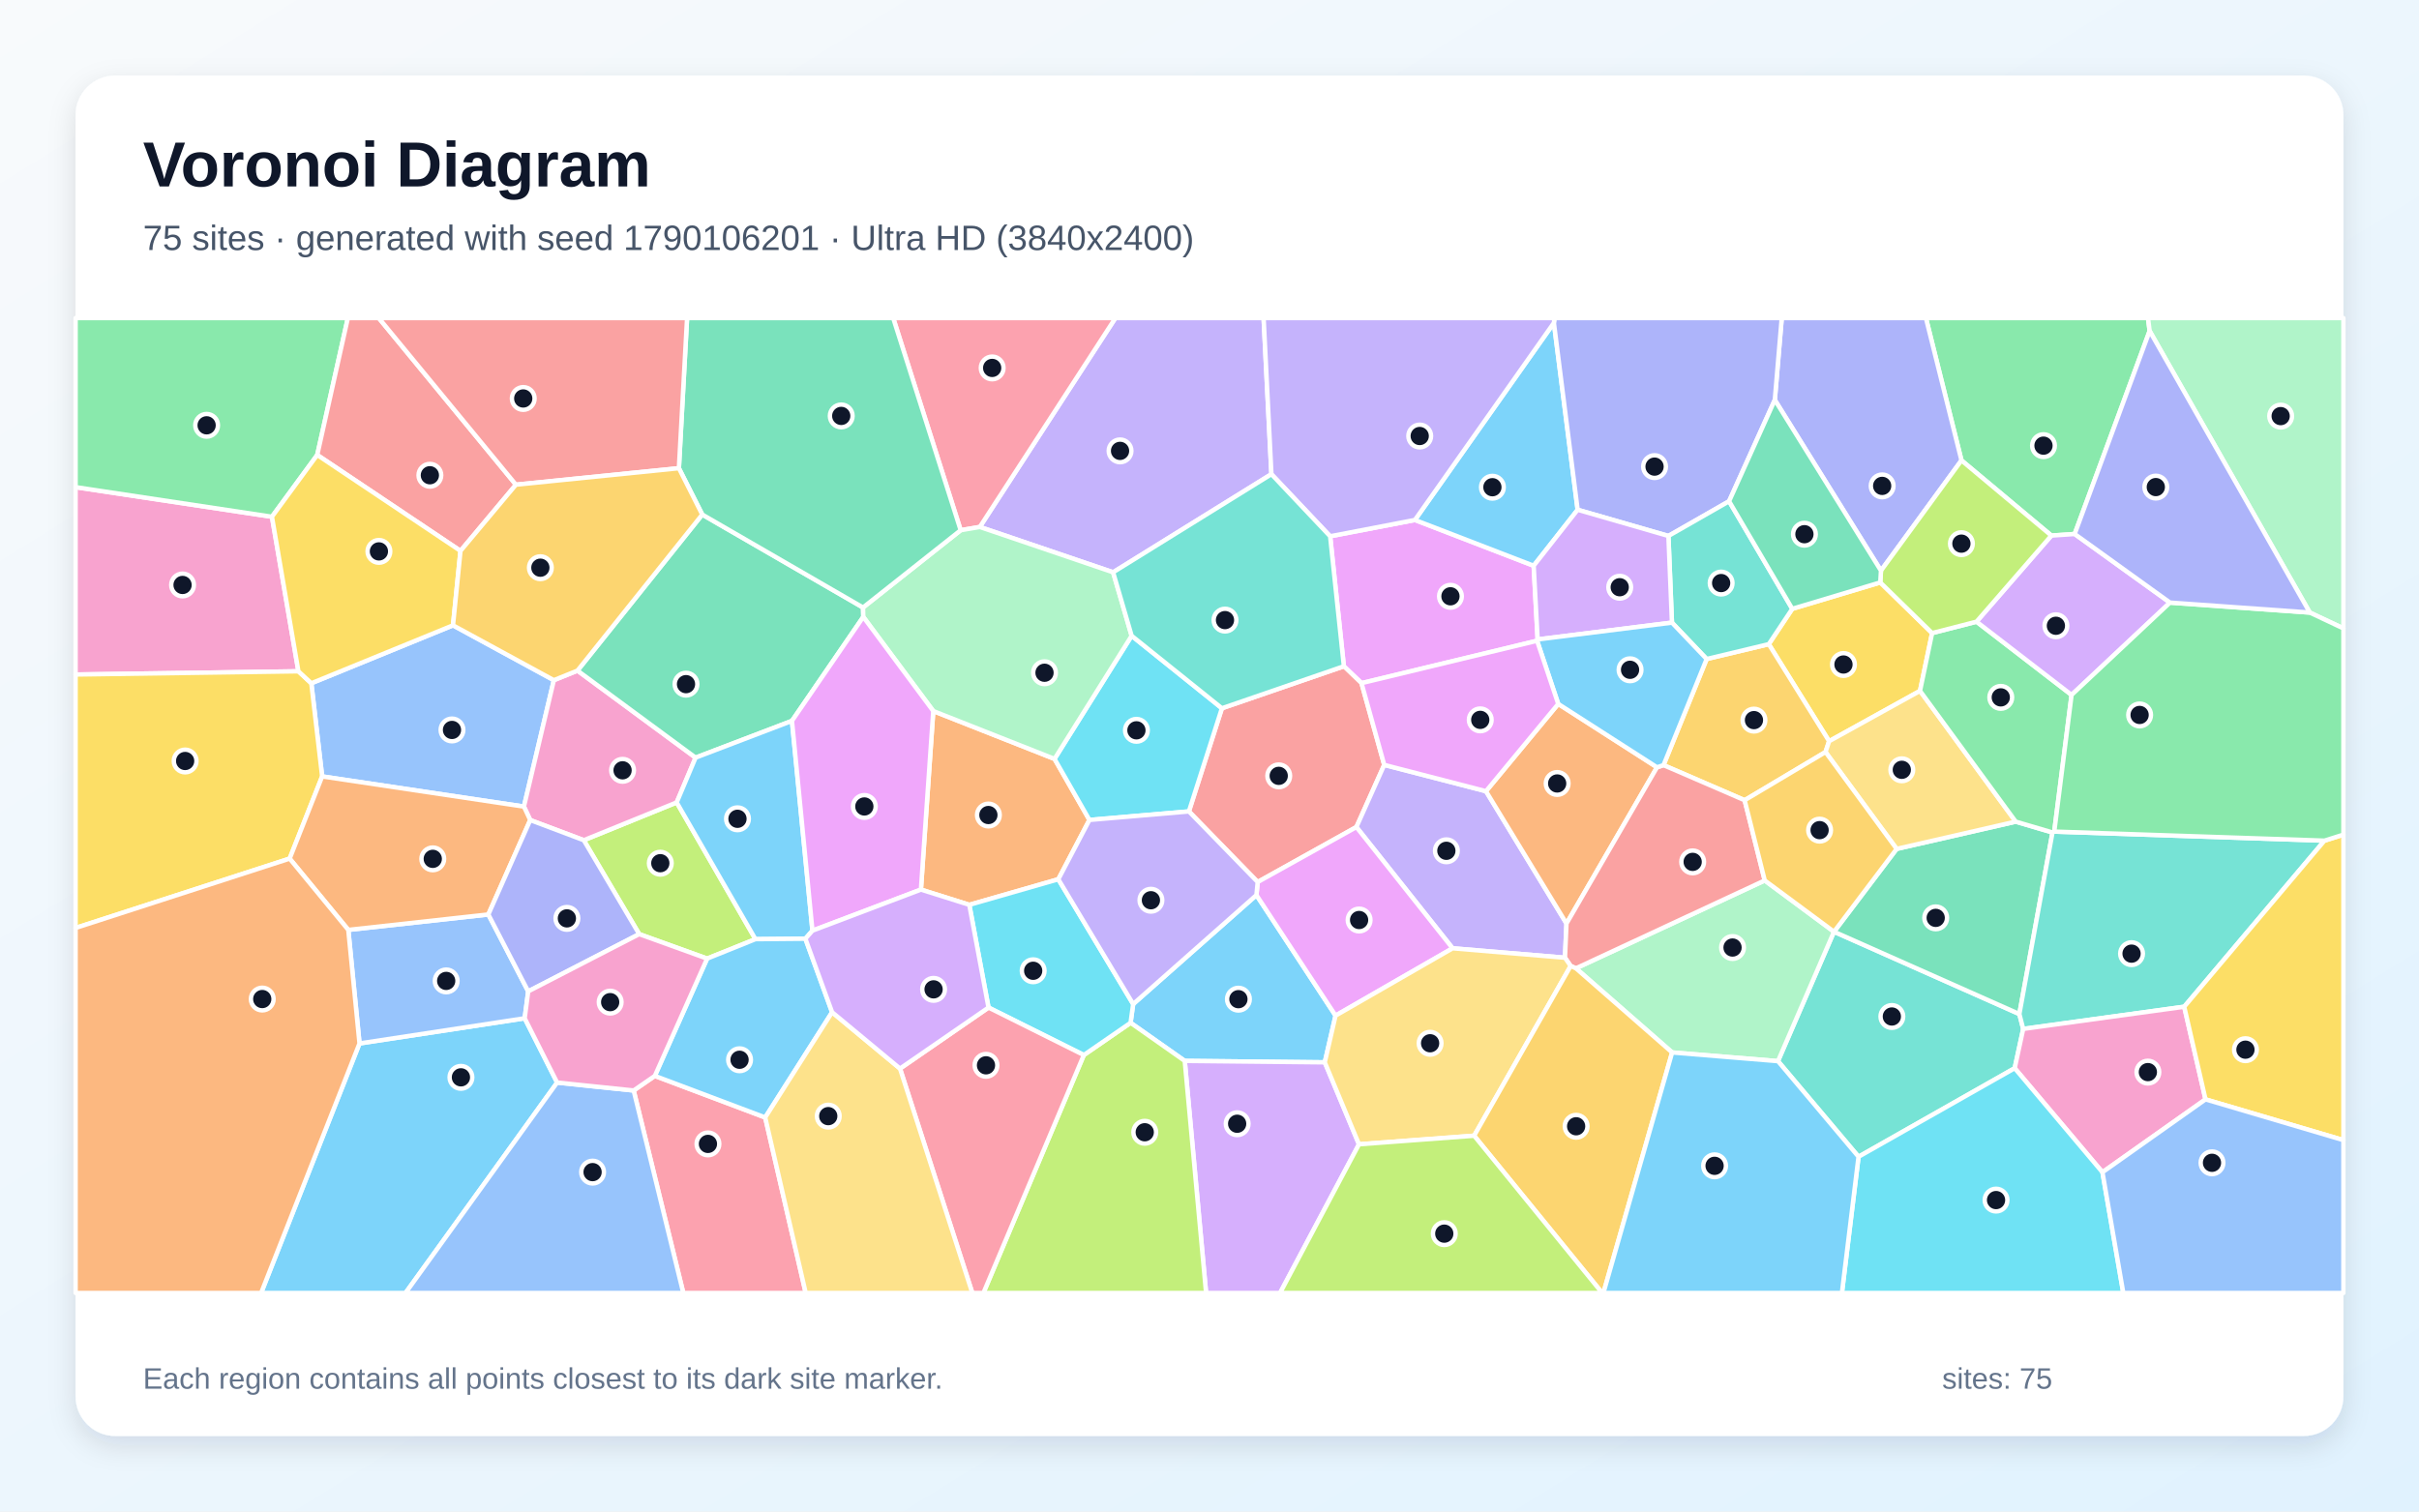
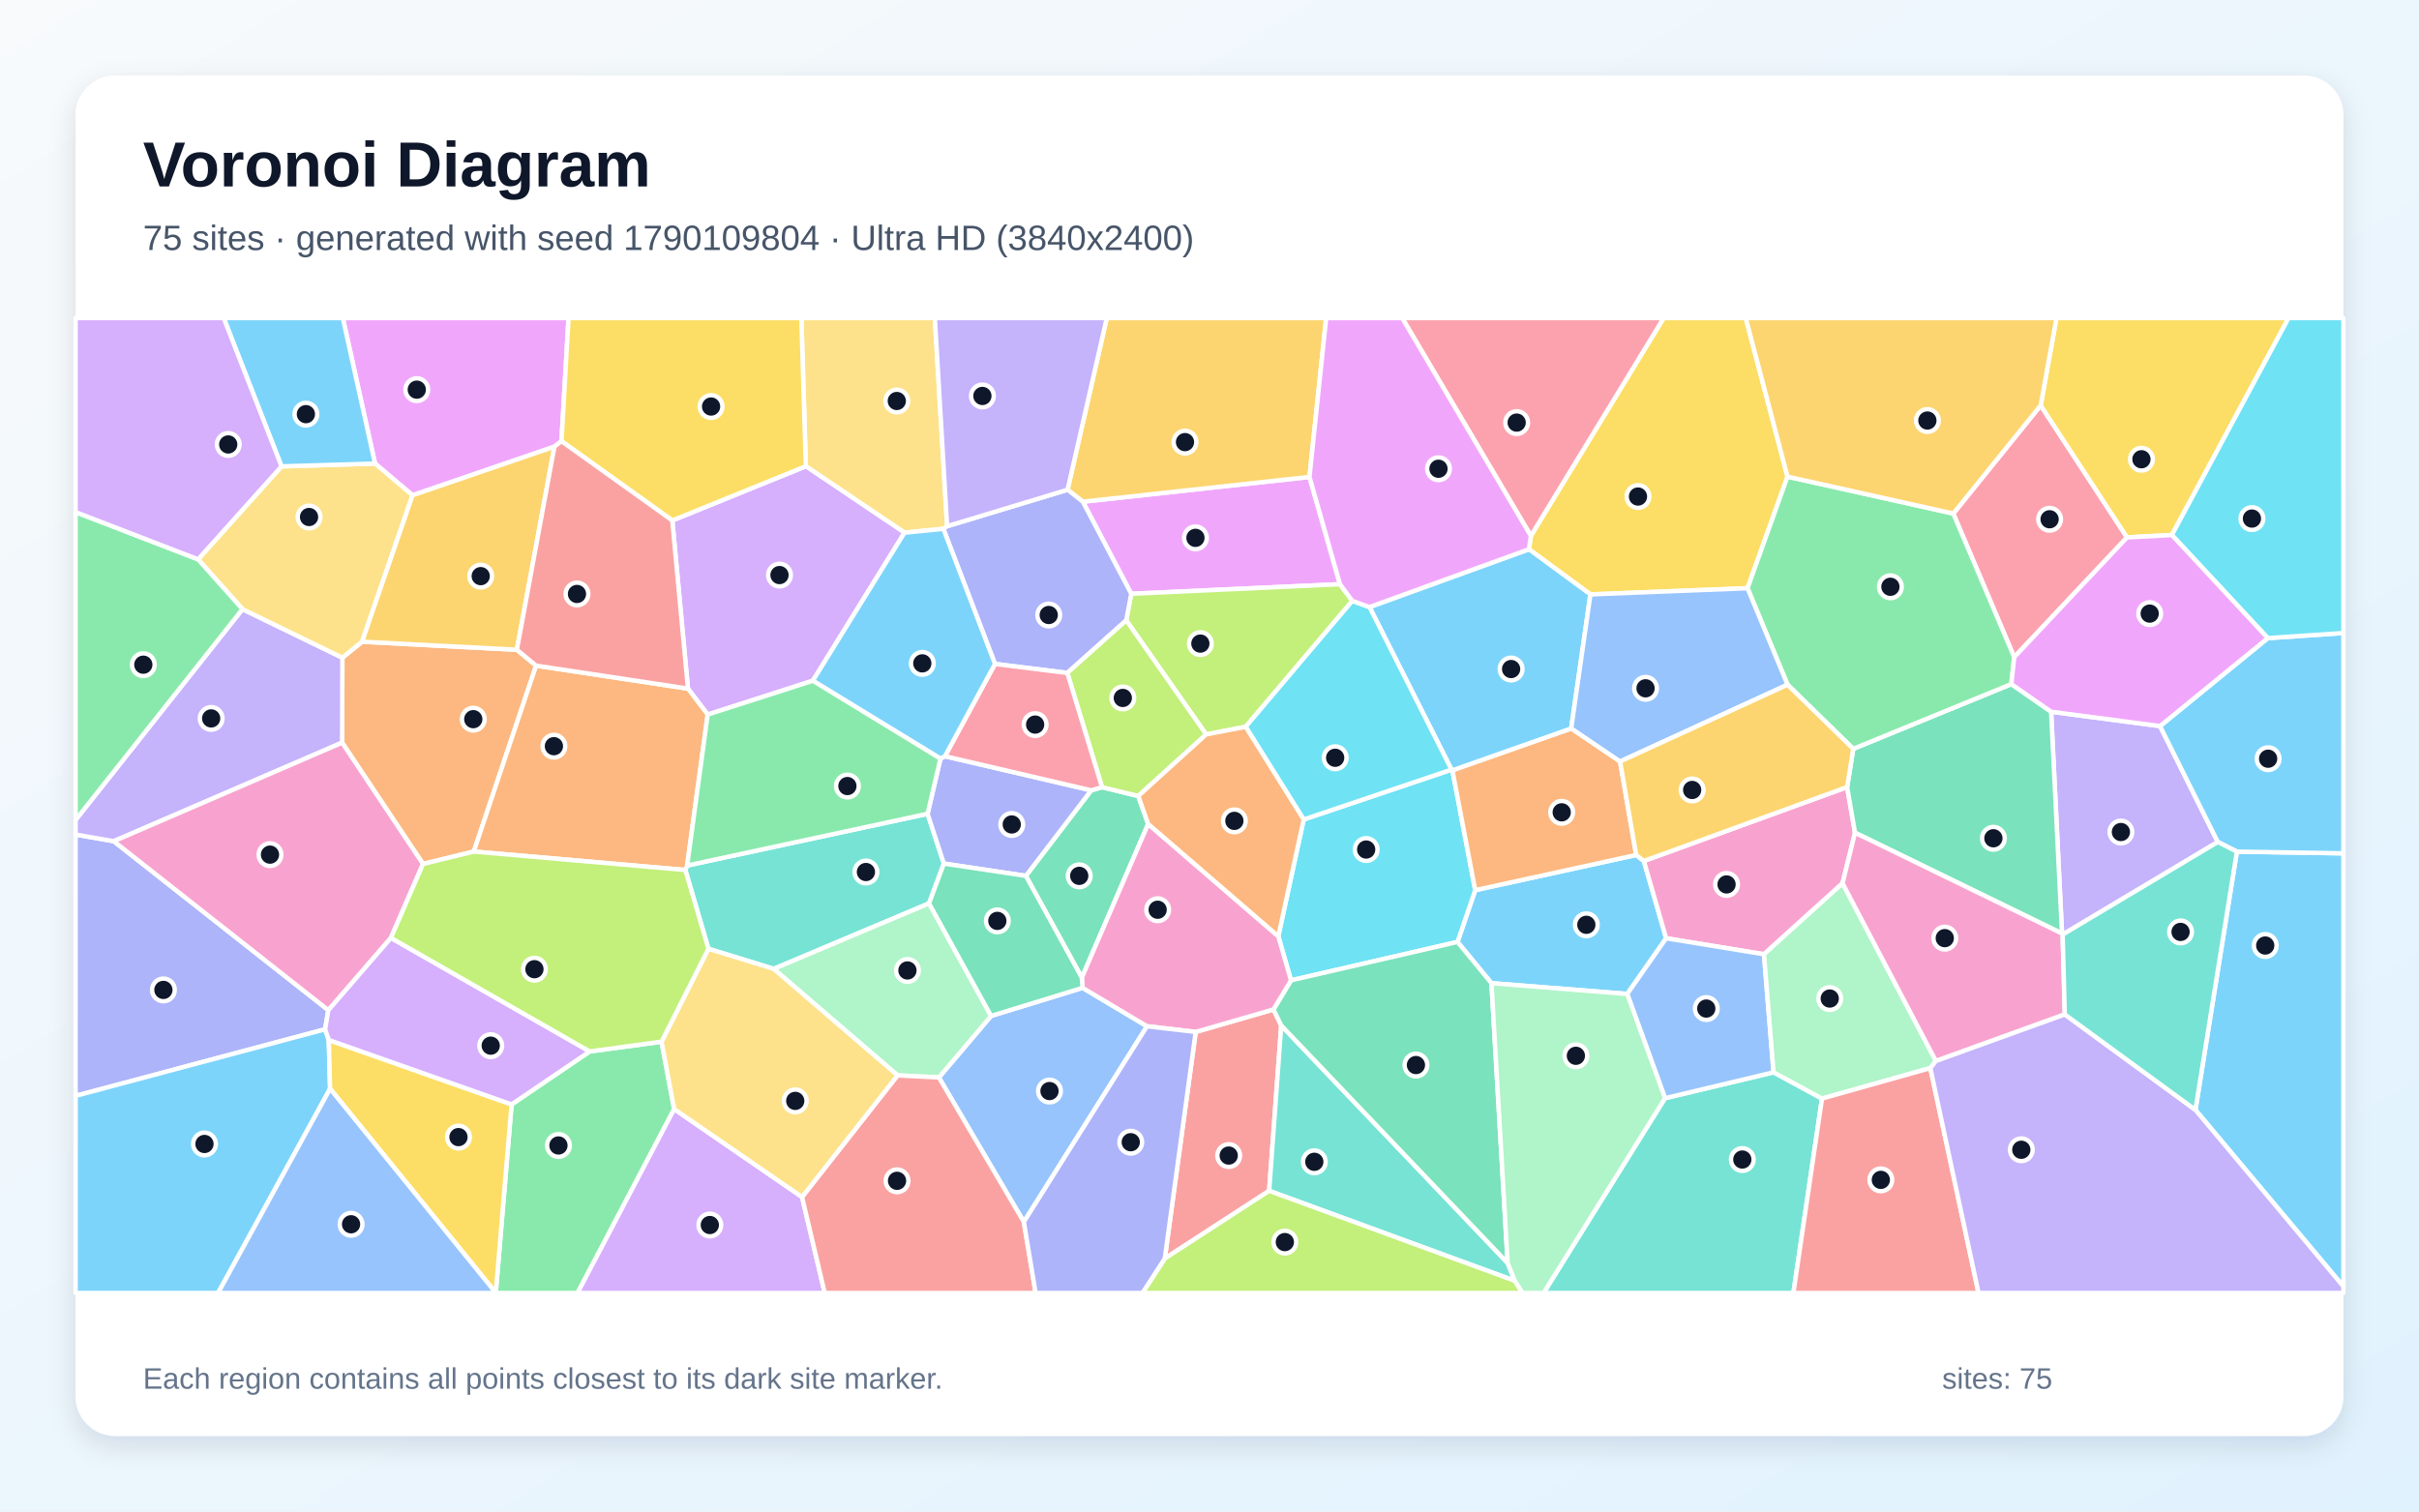
<svg xmlns="http://www.w3.org/2000/svg" width="3840" height="2400" viewBox="0 0 3840 2400" role="img" aria-labelledby="title description">
  <defs>
    <linearGradient id="background" x1="0" y1="0" x2="1" y2="1">
      <stop stop-color="#F8FAFC" />
      <stop offset="1" stop-color="#E0F2FE" />
    </linearGradient>
    <filter id="shadow" x="-5%" y="-5%" width="110%" height="110%">
      <feDropShadow dx="0" dy="15" stdDeviation="22" flood-color="#0F172A" flood-opacity=".12" />
    </filter>
  </defs>
  <rect width="3840" height="2400" fill="url(#background)" />
  <rect x="120" y="120" width="3600" height="2160" rx="63" fill="#FFFFFF" filter="url(#shadow)" />
  <g font-family="Arial, sans-serif">
    <text x="227" y="296" font-size="101" font-weight="700" fill="#0F172A">Voronoi Diagram</text>
-     <text x="227" y="397" font-size="56" fill="#475569">75 sites · generated with seed 1790106201 · Ultra HD (3840x2400)</text>
+     <text x="227" y="397" font-size="56" fill="#475569">75 sites · generated with seed 1790109804 · Ultra HD (3840x2400)</text>
  </g>
  <g stroke="#FFFFFF" stroke-width="7" stroke-linejoin="round">
-     <polygon points="1994.5,1421.2 2120.1,1612.6 2103.0,1686.8 1880.7,1684.5 1794.7,1624.0 1798.8,1594.3" fill="#38BDF8" fill-opacity="0.65" />
-     <polygon points="2018.3,752.9 1767.0,908.7 1555.4,836.7 1770.6,505.0 2005.9,505.0" fill="#A78BFA" fill-opacity="0.65" />
-     <polygon points="431.7,820.5 473.7,1065.9 120.0,1071.0 120.0,773.5" fill="#F472B6" fill-opacity="0.65" />
-     <polygon points="1680.0,1396.1 1538.7,1436.7 1461.9,1412.5 1481.5,1129.0 1674.0,1205.0 1729.4,1301.9" fill="#FB923C" fill-opacity="0.65" />
-     <polygon points="2984.8,924.8 3067.1,1005.2 3047.9,1097.0 2903.6,1176.9 2807.8,1022.8 2845.1,966.7" fill="#FACC15" fill-opacity="0.65" />
-     <polygon points="3412.4,525.5 3293.4,847.9 3256.4,850.4 3113.7,731.0 3057.3,505.0 3409.8,505.0" fill="#4ADE80" fill-opacity="0.65" />
-     <polygon points="2950.3,1836.7 2822.4,1684.9 2911.3,1479.4 2911.4,1479.4 3205.6,1610.1 3211.7,1633.7 3198.2,1696.1" fill="#2DD4BF" fill-opacity="0.65" />
-     <polygon points="511.4,1232.8 494.2,1084.9 719.1,992.9 879.2,1080.0 831.7,1280.7" fill="#60A5FA" fill-opacity="0.65" />
-     <polygon points="2111.5,851.5 2246.1,825.6 2434.6,898.3 2440.9,1015.3 2440.0,1017.4 2161.3,1084.7 2133.3,1057.9" fill="#E879F9" fill-opacity="0.65" />
-     <polygon points="3205.6,1610.1 2911.4,1479.4 3010.8,1347.9 3199.8,1304.6 3258.2,1321.8" fill="#34D399" fill-opacity="0.65" />
-     <polygon points="1887.3,1288.4 1939.7,1124.6 2133.3,1057.9 2161.3,1084.7 2197.4,1214.5 2153.2,1313.2 1996.5,1400.5" fill="#F87171" fill-opacity="0.65" />
-     <polygon points="3113.7,731.0 2985.9,906.1 2817.4,635.0 2828.4,505.0 3057.3,505.0" fill="#818CF8" fill-opacity="0.65" />
-     <polygon points="2897.9,1194.1 2769.5,1270.6 2640.7,1214.9 2709.2,1046.4 2807.8,1022.8 2903.6,1176.9" fill="#FBBF24" fill-opacity="0.65" />
-     <polygon points="1199.2,1491.2 1122.5,1522.1 1014.7,1483.2 926.7,1334.1 1074.2,1274.1" fill="#A3E635" fill-opacity="0.65" />
-     <polygon points="1880.7,1684.5 2103.0,1686.8 2157.3,1816.9 2032.0,2053.0 1914.6,2053.0" fill="#C084FC" fill-opacity="0.65" />
-     <polygon points="1005.9,1731.5 1039.5,1708.3 1214.7,1774.3 1279.0,2053.0 1084.7,2053.0" fill="#FB7185" fill-opacity="0.65" />
-     <polygon points="1729.4,1301.9 1674.0,1205.0 1796.4,1009.5 1939.7,1124.6 1887.3,1288.4" fill="#22D3EE" fill-opacity="0.65" />
-     <polygon points="2654.4,1671.1 2501.7,1537.5 2801.4,1398.0 2911.3,1479.4 2822.4,1684.9" fill="#86EFAC" fill-opacity="0.65" />
-     <polygon points="3199.8,1304.6 3010.8,1347.9 2897.9,1194.1 2903.6,1176.9 3047.9,1097.0" fill="#FCD34D" fill-opacity="0.65" />
-     <polygon points="570.7,1656.8 832.9,1616.8 884.4,1718.9 643.7,2053.0 414.5,2053.0" fill="#38BDF8" fill-opacity="0.65" />
-     <polygon points="2466.7,512.6 2504.4,809.4 2434.6,898.3 2246.1,825.6" fill="#38BDF8" fill-opacity="0.65" />
-     <polygon points="2358.9,1256.3 2486.7,1466.4 2484.3,1520.7 2305.9,1505.7 2153.2,1313.2 2197.4,1214.5" fill="#A78BFA" fill-opacity="0.65" />
-     <polygon points="916.7,1064.8 1104.2,1203.0 1074.2,1274.1 926.7,1334.1 841.7,1302.1 831.7,1280.7 879.2,1080.0" fill="#F472B6" fill-opacity="0.65" />
-     <polygon points="2473.6,1117.7 2630.4,1218.3 2486.7,1466.4 2358.9,1256.3" fill="#FB923C" fill-opacity="0.65" />
-     <polygon points="459.8,1363.3 120.0,1473.4 120.0,1071.0 473.7,1065.9 494.2,1084.9 511.4,1232.8" fill="#FACC15" fill-opacity="0.65" />
-     <polygon points="3137.6,987.1 3288.5,1103.4 3261.0,1320.4 3258.2,1321.8 3199.8,1304.6 3047.9,1097.0 3067.1,1005.2" fill="#4ADE80" fill-opacity="0.65" />
-     <polygon points="3689.9,1334.8 3467.3,1598.5 3211.7,1633.7 3205.6,1610.1 3258.2,1321.8 3261.0,1320.4" fill="#2DD4BF" fill-opacity="0.65" />
-     <polygon points="838.5,1574.1 832.9,1616.8 570.7,1656.8 552.9,1476.5 775.2,1452.0" fill="#60A5FA" fill-opacity="0.65" />
-     <polygon points="2305.9,1505.7 2120.1,1612.6 1994.5,1421.2 1996.5,1400.5 2153.2,1313.2" fill="#E879F9" fill-opacity="0.65" />
-     <polygon points="1257.2,1144.6 1104.2,1203.0 916.7,1064.8 1114.8,817.0 1370.0,964.6 1370.4,979.5" fill="#34D399" fill-opacity="0.65" />
-     <polygon points="2493.3,1533.8 2484.3,1520.7 2486.7,1466.4 2630.4,1218.3 2640.7,1214.9 2769.5,1270.6 2801.4,1398.0 2501.7,1537.5" fill="#F87171" fill-opacity="0.65" />
-     <polygon points="2817.4,635.0 2744.8,795.9 2648.5,851.0 2504.4,809.4 2466.7,512.6 2467.7,505.0 2828.4,505.0" fill="#818CF8" fill-opacity="0.65" />
-     <polygon points="3010.8,1347.9 2911.4,1479.4 2911.3,1479.4 2801.4,1398.0 2769.5,1270.6 2897.9,1194.1" fill="#FBBF24" fill-opacity="0.65" />
-     <polygon points="1720.5,1675.2 1794.7,1624.0 1880.7,1684.5 1914.6,2053.0 1561.1,2053.0" fill="#A3E635" fill-opacity="0.65" />
-     <polygon points="3444.7,956.8 3288.5,1103.4 3137.6,987.1 3256.4,850.4 3293.4,847.9" fill="#C084FC" fill-opacity="0.65" />
-     <polygon points="1555.4,836.7 1525.0,841.9 1417.9,505.0 1770.6,505.0" fill="#FB7185" fill-opacity="0.65" />
-     <polygon points="1720.5,1675.2 1569.2,1599.8 1538.7,1436.7 1680.0,1396.1 1798.8,1594.3 1794.7,1624.0" fill="#22D3EE" fill-opacity="0.65" />
-     <polygon points="1796.4,1009.5 1674.0,1205.0 1481.5,1129.0 1370.4,979.5 1370.0,964.6 1525.0,841.9 1555.4,836.7 1767.0,908.7" fill="#86EFAC" fill-opacity="0.65" />
-     <polygon points="2340.1,1803.3 2157.3,1816.9 2103.0,1686.8 2120.1,1612.6 2305.9,1505.7 2484.3,1520.7 2493.3,1533.8" fill="#FCD34D" fill-opacity="0.65" />
-     <polygon points="1289.7,1477.7 1278.5,1490.5 1199.2,1491.2 1074.2,1274.1 1104.2,1203.0 1257.2,1144.6" fill="#38BDF8" fill-opacity="0.65" />
-     <polygon points="1278.5,1490.5 1320.9,1607.2 1214.7,1774.3 1039.5,1708.3 1122.5,1522.1 1199.2,1491.2" fill="#38BDF8" fill-opacity="0.65" />
-     <polygon points="2466.7,512.6 2246.1,825.6 2111.5,851.5 2018.3,752.9 2005.9,505.0 2467.7,505.0" fill="#A78BFA" fill-opacity="0.65" />
-     <polygon points="3337.5,1861.3 3198.2,1696.1 3211.7,1633.7 3467.3,1598.5 3501.1,1745.6" fill="#F472B6" fill-opacity="0.65" />
-     <polygon points="775.2,1452.0 552.9,1476.5 459.8,1363.3 511.4,1232.8 831.7,1280.7 841.7,1302.1" fill="#FB923C" fill-opacity="0.65" />
-     <polygon points="3501.1,1745.6 3467.3,1598.5 3689.9,1334.8 3720.0,1325.3 3720.0,1810.3" fill="#FACC15" fill-opacity="0.65" />
-     <polygon points="503.6,722.4 431.7,820.5 120.0,773.5 120.0,505.0 552.2,505.0" fill="#4ADE80" fill-opacity="0.65" />
-     <polygon points="2654.1,988.6 2648.5,851.0 2744.8,795.9 2845.1,966.7 2807.8,1022.8 2709.2,1046.4" fill="#2DD4BF" fill-opacity="0.65" />
-     <polygon points="884.4,1718.9 1005.9,1731.5 1084.7,2053.0 643.7,2053.0" fill="#60A5FA" fill-opacity="0.65" />
-     <polygon points="1289.7,1477.7 1257.2,1144.6 1370.4,979.5 1481.5,1129.0 1461.9,1412.5" fill="#E879F9" fill-opacity="0.65" />
-     <polygon points="1370.0,964.6 1114.8,817.0 1077.7,743.4 1090.7,505.0 1417.9,505.0 1525.0,841.9" fill="#34D399" fill-opacity="0.65" />
-     <polygon points="819.0,769.6 731.0,874.7 503.6,722.4 552.2,505.0 601.3,505.0" fill="#F87171" fill-opacity="0.65" />
-     <polygon points="838.5,1574.1 775.2,1452.0 841.7,1302.1 926.7,1334.1 1014.7,1483.2" fill="#818CF8" fill-opacity="0.65" />
-     <polygon points="2340.1,1803.3 2493.3,1533.8 2501.7,1537.5 2654.4,1671.1 2545.3,2053.0 2543.4,2053.0" fill="#FBBF24" fill-opacity="0.65" />
-     <polygon points="3137.6,987.1 3067.1,1005.2 2984.8,924.8 2985.9,906.1 3113.7,731.0 3256.4,850.4" fill="#A3E635" fill-opacity="0.65" />
-     <polygon points="2504.4,809.4 2648.5,851.0 2654.1,988.6 2440.9,1015.3 2434.6,898.3" fill="#C084FC" fill-opacity="0.65" />
-     <polygon points="1428.7,1696.7 1569.2,1599.8 1720.5,1675.2 1561.1,2053.0 1543.5,2053.0" fill="#FB7185" fill-opacity="0.65" />
-     <polygon points="2950.3,1836.7 3198.2,1696.1 3337.5,1861.3 3370.6,2053.0 2923.9,2053.0" fill="#22D3EE" fill-opacity="0.65" />
-     <polygon points="3666.6,972.6 3412.4,525.5 3409.8,505.0 3720.0,505.0 3720.0,997.8" fill="#86EFAC" fill-opacity="0.65" />
-     <polygon points="1214.7,1774.3 1320.9,1607.2 1428.7,1696.7 1543.5,2053.0 1279.0,2053.0" fill="#FCD34D" fill-opacity="0.65" />
-     <polygon points="2654.4,1671.1 2822.4,1684.9 2950.3,1836.7 2923.9,2053.0 2545.3,2053.0" fill="#38BDF8" fill-opacity="0.65" />
-     <polygon points="2654.1,988.6 2709.2,1046.4 2640.7,1214.9 2630.4,1218.3 2473.6,1117.7 2440.0,1017.4 2440.9,1015.3" fill="#38BDF8" fill-opacity="0.65" />
-     <polygon points="1680.0,1396.1 1729.4,1301.9 1887.3,1288.4 1996.5,1400.5 1994.5,1421.2 1798.8,1594.3" fill="#A78BFA" fill-opacity="0.65" />
-     <polygon points="884.4,1718.9 832.9,1616.8 838.5,1574.1 1014.7,1483.2 1122.5,1522.1 1039.5,1708.3 1005.9,1731.5" fill="#F472B6" fill-opacity="0.65" />
-     <polygon points="120.0,1473.4 459.8,1363.3 552.9,1476.5 570.7,1656.8 414.5,2053.0 120.0,2053.0" fill="#FB923C" fill-opacity="0.65" />
-     <polygon points="731.0,874.7 719.1,992.9 494.2,1084.9 473.7,1065.9 431.7,820.5 503.6,722.4" fill="#FACC15" fill-opacity="0.65" />
-     <polygon points="3689.9,1334.8 3261.0,1320.4 3288.5,1103.4 3444.7,956.8 3666.6,972.6 3720.0,997.8 3720.0,1325.3" fill="#4ADE80" fill-opacity="0.65" />
-     <polygon points="2111.5,851.5 2133.3,1057.9 1939.7,1124.6 1796.4,1009.5 1767.0,908.7 2018.3,752.9" fill="#2DD4BF" fill-opacity="0.65" />
-     <polygon points="3337.5,1861.3 3501.1,1745.6 3720.0,1810.3 3720.0,2053.0 3370.6,2053.0" fill="#60A5FA" fill-opacity="0.65" />
-     <polygon points="2473.6,1117.7 2358.9,1256.3 2197.4,1214.5 2161.3,1084.7 2440.0,1017.4" fill="#E879F9" fill-opacity="0.65" />
-     <polygon points="2744.8,795.9 2817.4,635.0 2985.9,906.1 2984.8,924.8 2845.1,966.7" fill="#34D399" fill-opacity="0.65" />
-     <polygon points="1077.7,743.4 819.0,769.6 601.3,505.0 1090.7,505.0" fill="#F87171" fill-opacity="0.65" />
-     <polygon points="3444.7,956.8 3293.4,847.9 3412.4,525.5 3666.6,972.6" fill="#818CF8" fill-opacity="0.65" />
-     <polygon points="731.0,874.7 819.0,769.6 1077.7,743.4 1114.8,817.0 916.7,1064.8 879.2,1080.0 719.1,992.9" fill="#FBBF24" fill-opacity="0.65" />
-     <polygon points="2157.3,1816.9 2340.1,1803.3 2543.4,2053.0 2032.0,2053.0" fill="#A3E635" fill-opacity="0.65" />
-     <polygon points="1569.2,1599.8 1428.7,1696.7 1320.9,1607.2 1278.5,1490.5 1289.7,1477.7 1461.9,1412.5 1538.7,1436.7" fill="#C084FC" fill-opacity="0.65" />
+     <polygon points="2367.6,1561.1 2313.7,1495.6 2341.8,1413.4 2597.3,1357.5 2609.5,1367.1 2644.9,1489.8 2583.1,1578.2" fill="#38BDF8" fill-opacity="0.65" />
+     <polygon points="3428.9,1152.9 3520.6,1336.9 3274.3,1483.9 3273.3,1482.2 3256.0,1130.1" fill="#A78BFA" fill-opacity="0.65" />
+     <polygon points="2932.2,1249.7 2944.7,1322.2 2924.9,1402.5 2800.2,1515.2 2644.9,1489.8 2609.5,1367.1" fill="#F472B6" fill-opacity="0.65" />
+     <polygon points="574.8,1018.9 820.5,1031.7 851.0,1056.9 752.1,1352.1 671.5,1371.8 543.1,1179.2 543.5,1044.3" fill="#FB923C" fill-opacity="0.65" />
+     <polygon points="2837.5,756.8 2774.1,934.0 2524.7,943.8 2427.1,872.1 2430.1,850.8 2640.9,505.0 2771.3,505.0" fill="#FACC15" fill-opacity="0.65" />
+     <polygon points="787.0,2052.7 812.1,1753.6 936.1,1669.5 1050.1,1654.0 1070.2,1761.0 916.8,2053.0 787.1,2053.0" fill="#4ADE80" fill-opacity="0.65" />
+     <polygon points="2643.1,1743.7 2815.4,1702.6 2892.3,1744.3 2846.9,2053.0 2450.3,2053.0" fill="#2DD4BF" fill-opacity="0.65" />
+     <polygon points="2815.4,1702.6 2643.1,1743.7 2583.1,1578.2 2644.9,1489.8 2800.2,1515.2" fill="#60A5FA" fill-opacity="0.65" />
+     <polygon points="2127.1,927.6 1795.8,942.8 1718.9,796.6 2078.7,757.3" fill="#E879F9" fill-opacity="0.65" />
+     <polygon points="2944.7,1322.2 2932.2,1249.7 2941.9,1189.0 3192.9,1086.2 3256.0,1130.1 3273.3,1482.2" fill="#34D399" fill-opacity="0.65" />
+     <polygon points="1898.1,1638.5 2021.6,1602.8 2033.9,1628.2 2014.7,1890.8 1849.0,1998.3" fill="#F87171" fill-opacity="0.65" />
+     <polygon points="516.1,1634.3 120.0,1740.0 120.0,1325.1 180.6,1335.7 521.2,1604.0" fill="#818CF8" fill-opacity="0.65" />
+     <polygon points="2078.7,757.3 1718.9,796.6 1694.7,777.6 1756.9,505.0 2105.2,505.0" fill="#FBBF24" fill-opacity="0.65" />
+     <polygon points="2146.7,954.1 1977.4,1154.0 1914.7,1166.1 1787.8,985.0 1795.8,942.8 2127.1,927.6" fill="#A3E635" fill-opacity="0.65" />
+     <polygon points="1070.2,1761.0 1273.2,1900.6 1309.2,2053.0 916.8,2053.0" fill="#C084FC" fill-opacity="0.65" />
+     <polygon points="3239.4,643.7 3376.5,853.3 3197.4,1043.5 3100.7,815.4" fill="#FB7185" fill-opacity="0.65" />
+     <polygon points="2049.4,1556.6 2029.2,1486.6 2069.5,1301.2 2304.2,1222.0 2305.6,1223.1 2341.8,1413.4 2313.7,1495.6" fill="#22D3EE" fill-opacity="0.65" />
+     <polygon points="3073.1,1684.7 3064.3,1695.9 2892.3,1744.3 2815.4,1702.6 2800.2,1515.2 2924.9,1402.5" fill="#86EFAC" fill-opacity="0.65" />
+     <polygon points="1503.5,835.5 1497.5,839.7 1435.8,845.8 1279.2,740.3 1272.1,505.0 1484.0,505.0" fill="#FCD34D" fill-opacity="0.65" />
+     <polygon points="3485.1,1762.3 3550.9,1352.2 3720.0,1354.9 3720.0,2042.7" fill="#38BDF8" fill-opacity="0.65" />
+     <polygon points="3550.9,1352.2 3520.6,1336.9 3428.9,1152.9 3600.0,1013.2 3720.0,1005.1 3720.0,1354.9" fill="#38BDF8" fill-opacity="0.65" />
+     <polygon points="180.6,1335.7 120.0,1325.1 120.0,1301.9 384.9,967.2 543.5,1044.3 543.1,1179.2" fill="#A78BFA" fill-opacity="0.65" />
+     <polygon points="620.6,1489.2 521.2,1604.0 180.6,1335.7 543.1,1179.2 671.5,1371.8" fill="#F472B6" fill-opacity="0.65" />
+     <polygon points="2305.6,1223.1 2494.2,1156.6 2571.8,1209.1 2597.3,1357.5 2341.8,1413.4" fill="#FB923C" fill-opacity="0.65" />
+     <polygon points="3447.7,849.5 3376.5,853.3 3239.4,643.7 3264.5,505.0 3632.9,505.0" fill="#FACC15" fill-opacity="0.65" />
+     <polygon points="3100.7,815.4 3197.4,1043.5 3192.9,1086.2 2941.9,1189.0 2837.6,1087.2 2774.1,934.0 2837.5,756.8" fill="#4ADE80" fill-opacity="0.65" />
+     <polygon points="1124.6,1506.5 1087.9,1381.4 1090.8,1374.3 1472.5,1292.1 1498.3,1371.2 1474.8,1434.4 1228.2,1538.4" fill="#2DD4BF" fill-opacity="0.65" />
+     <polygon points="1625.3,1940.2 1490.4,1710.8 1573.3,1613.1 1718.5,1568.5 1820.8,1629.5" fill="#60A5FA" fill-opacity="0.65" />
+     <polygon points="891.3,700.5 880.1,709.2 654.9,786.4 595.3,736.0 544.2,505.0 902.5,505.0" fill="#E879F9" fill-opacity="0.65" />
+     <polygon points="1628.5,1390.7 1732.2,1254.9 1749.4,1249.9 1806.9,1263.9 1822.6,1308.3 1717.3,1552.3" fill="#34D399" fill-opacity="0.65" />
+     <polygon points="2892.3,1744.3 3064.3,1695.9 3140.8,2053.0 2846.9,2053.0" fill="#F87171" fill-opacity="0.65" />
+     <polygon points="1787.8,985.0 1694.3,1068.5 1579.5,1054.2 1497.5,839.7 1503.5,835.5 1694.7,777.6 1718.9,796.6 1795.8,942.8" fill="#818CF8" fill-opacity="0.65" />
+     <polygon points="3239.4,643.7 3100.7,815.4 2837.5,756.8 2771.3,505.0 3264.5,505.0" fill="#FBBF24" fill-opacity="0.65" />
+     <polygon points="1806.9,1263.9 1749.4,1249.9 1694.3,1068.5 1787.8,985.0 1914.7,1166.1" fill="#A3E635" fill-opacity="0.65" />
+     <polygon points="1067.2,826.4 1279.2,740.3 1435.8,845.8 1290.3,1080.9 1123.4,1134.6 1092.1,1093.4" fill="#C084FC" fill-opacity="0.65" />
+     <polygon points="2430.1,850.8 2225.9,505.0 2640.9,505.0" fill="#FB7185" fill-opacity="0.65" />
+     <polygon points="3600.0,1013.2 3447.7,849.5 3632.9,505.0 3720.0,505.0 3720.0,1005.1" fill="#22D3EE" fill-opacity="0.65" />
+     <polygon points="1573.3,1613.1 1490.4,1710.8 1424.8,1707.5 1228.2,1538.4 1474.8,1434.4" fill="#86EFAC" fill-opacity="0.65" />
+     <polygon points="446.9,740.5 595.3,736.0 654.9,786.4 574.8,1018.9 543.5,1044.3 384.9,967.2 314.4,888.1" fill="#FCD34D" fill-opacity="0.65" />
+     <polygon points="2494.2,1156.6 2305.6,1223.1 2304.2,1222.0 2174.0,963.9 2427.1,872.1 2524.7,943.8" fill="#38BDF8" fill-opacity="0.65" />
+     <polygon points="120.0,1740.0 516.1,1634.3 521.9,1651.3 524.0,1728.7 346.2,2053.0 120.0,2053.0" fill="#38BDF8" fill-opacity="0.65" />
+     <polygon points="1694.7,777.6 1503.5,835.5 1484.0,505.0 1756.9,505.0" fill="#A78BFA" fill-opacity="0.65" />
+     <polygon points="3277.7,1610.7 3073.1,1684.7 2924.9,1402.5 2944.7,1322.2 3273.3,1482.2 3274.3,1483.9" fill="#F472B6" fill-opacity="0.65" />
+     <polygon points="1092.1,1093.4 1123.4,1134.6 1090.8,1374.3 1087.9,1381.4 752.1,1352.1 851.0,1056.9" fill="#FB923C" fill-opacity="0.65" />
+     <polygon points="524.0,1728.7 521.9,1651.3 812.1,1753.6 787.0,2052.7" fill="#FACC15" fill-opacity="0.65" />
+     <polygon points="314.4,888.1 384.9,967.2 120.0,1301.9 120.0,813.1" fill="#4ADE80" fill-opacity="0.65" />
+     <polygon points="2404.7,2033.7 2014.7,1890.8 2033.9,1628.2 2393.3,2005.4" fill="#2DD4BF" fill-opacity="0.65" />
+     <polygon points="2571.8,1209.1 2494.2,1156.6 2524.7,943.8 2774.1,934.0 2837.6,1087.2" fill="#60A5FA" fill-opacity="0.65" />
+     <polygon points="3600.0,1013.2 3428.9,1152.9 3256.0,1130.1 3192.9,1086.2 3197.4,1043.5 3376.5,853.3 3447.7,849.5" fill="#E879F9" fill-opacity="0.65" />
+     <polygon points="2393.3,2005.4 2033.9,1628.2 2021.6,1602.8 2049.4,1556.6 2313.7,1495.6 2367.6,1561.1" fill="#34D399" fill-opacity="0.65" />
+     <polygon points="1273.2,1900.6 1424.8,1707.5 1490.4,1710.8 1625.3,1940.2 1644.0,2053.0 1309.2,2053.0" fill="#F87171" fill-opacity="0.65" />
+     <polygon points="1492.9,1204.6 1500.0,1200.7 1732.2,1254.9 1628.5,1390.7 1498.3,1371.2 1472.5,1292.1" fill="#818CF8" fill-opacity="0.65" />
+     <polygon points="654.9,786.4 880.1,709.2 820.5,1031.7 574.8,1018.9" fill="#FBBF24" fill-opacity="0.65" />
+     <polygon points="1849.0,1998.3 2014.7,1890.8 2404.7,2033.7 2417.1,2053.0 1813.5,2053.0" fill="#A3E635" fill-opacity="0.65" />
+     <polygon points="521.9,1651.3 516.1,1634.3 521.2,1604.0 620.6,1489.2 936.1,1669.5 812.1,1753.6" fill="#C084FC" fill-opacity="0.65" />
+     <polygon points="1579.5,1054.2 1694.3,1068.5 1749.4,1249.9 1732.2,1254.9 1500.0,1200.7" fill="#FB7185" fill-opacity="0.65" />
+     <polygon points="2174.0,963.9 2304.2,1222.0 2069.5,1301.2 1977.4,1154.0 2146.7,954.1" fill="#22D3EE" fill-opacity="0.65" />
+     <polygon points="2404.7,2033.7 2393.3,2005.4 2367.6,1561.1 2583.1,1578.2 2643.1,1743.7 2450.3,2053.0 2417.1,2053.0" fill="#86EFAC" fill-opacity="0.65" />
+     <polygon points="1424.8,1707.5 1273.2,1900.6 1070.2,1761.0 1050.1,1654.0 1124.6,1506.5 1228.2,1538.4" fill="#FCD34D" fill-opacity="0.65" />
+     <polygon points="595.3,736.0 446.9,740.5 355.1,505.0 544.2,505.0" fill="#38BDF8" fill-opacity="0.65" />
+     <polygon points="1579.5,1054.2 1500.0,1200.7 1492.9,1204.6 1290.3,1080.9 1435.8,845.8 1497.5,839.7" fill="#38BDF8" fill-opacity="0.65" />
+     <polygon points="3064.3,1695.9 3073.1,1684.7 3277.7,1610.7 3485.1,1762.3 3720.0,2042.7 3720.0,2053.0 3140.8,2053.0" fill="#A78BFA" fill-opacity="0.65" />
+     <polygon points="2029.2,1486.6 2049.4,1556.6 2021.6,1602.8 1898.1,1638.5 1820.8,1629.5 1718.5,1568.5 1717.3,1552.3 1822.6,1308.3" fill="#F472B6" fill-opacity="0.65" />
+     <polygon points="2069.5,1301.2 2029.2,1486.6 1822.6,1308.3 1806.9,1263.9 1914.7,1166.1 1977.4,1154.0" fill="#FB923C" fill-opacity="0.65" />
+     <polygon points="1279.2,740.3 1067.2,826.4 891.3,700.5 902.5,505.0 1272.1,505.0" fill="#FACC15" fill-opacity="0.65" />
+     <polygon points="1123.4,1134.6 1290.3,1080.9 1492.9,1204.6 1472.5,1292.1 1090.8,1374.3" fill="#4ADE80" fill-opacity="0.65" />
+     <polygon points="3277.7,1610.7 3274.3,1483.9 3520.6,1336.9 3550.9,1352.2 3485.1,1762.3" fill="#2DD4BF" fill-opacity="0.65" />
+     <polygon points="524.0,1728.7 787.0,2052.7 787.1,2053.0 346.2,2053.0" fill="#60A5FA" fill-opacity="0.65" />
+     <polygon points="2430.1,850.8 2427.1,872.1 2174.0,963.9 2146.7,954.1 2127.1,927.6 2078.7,757.3 2105.2,505.0 2225.9,505.0" fill="#E879F9" fill-opacity="0.65" />
+     <polygon points="1628.5,1390.7 1717.3,1552.3 1718.5,1568.5 1573.3,1613.1 1474.8,1434.4 1498.3,1371.2" fill="#34D399" fill-opacity="0.65" />
+     <polygon points="880.1,709.2 891.3,700.5 1067.2,826.4 1092.1,1093.4 851.0,1056.9 820.5,1031.7" fill="#F87171" fill-opacity="0.65" />
+     <polygon points="1625.3,1940.2 1820.8,1629.5 1898.1,1638.5 1849.0,1998.3 1813.5,2053.0 1644.0,2053.0" fill="#818CF8" fill-opacity="0.65" />
+     <polygon points="2571.8,1209.1 2837.6,1087.2 2941.9,1189.0 2932.2,1249.7 2609.5,1367.1 2597.3,1357.5" fill="#FBBF24" fill-opacity="0.65" />
+     <polygon points="1087.9,1381.4 1124.6,1506.5 1050.1,1654.0 936.1,1669.5 620.6,1489.2 671.5,1371.8 752.1,1352.1" fill="#A3E635" fill-opacity="0.65" />
+     <polygon points="446.9,740.5 314.4,888.1 120.0,813.1 120.0,505.0 355.1,505.0" fill="#C084FC" fill-opacity="0.65" />
  </g>
  <g>
-     <circle cx="1965.9" cy="1586.5" r="18" fill="#0F172A" stroke="#FFFFFF" stroke-width="7" />
-     <circle cx="1778.0" cy="715.9" r="18" fill="#0F172A" stroke="#FFFFFF" stroke-width="7" />
-     <circle cx="289.8" cy="928.8" r="18" fill="#0F172A" stroke="#FFFFFF" stroke-width="7" />
-     <circle cx="1569.0" cy="1294.1" r="18" fill="#0F172A" stroke="#FFFFFF" stroke-width="7" />
-     <circle cx="2926.4" cy="1055.1" r="18" fill="#0F172A" stroke="#FFFFFF" stroke-width="7" />
-     <circle cx="3243.9" cy="707.6" r="18" fill="#0F172A" stroke="#FFFFFF" stroke-width="7" />
-     <circle cx="3003.2" cy="1614.0" r="18" fill="#0F172A" stroke="#FFFFFF" stroke-width="7" />
-     <circle cx="717.5" cy="1159.0" r="18" fill="#0F172A" stroke="#FFFFFF" stroke-width="7" />
-     <circle cx="2302.5" cy="946.8" r="18" fill="#0F172A" stroke="#FFFFFF" stroke-width="7" />
-     <circle cx="3072.8" cy="1457.4" r="18" fill="#0F172A" stroke="#FFFFFF" stroke-width="7" />
-     <circle cx="2029.9" cy="1231.9" r="18" fill="#0F172A" stroke="#FFFFFF" stroke-width="7" />
-     <circle cx="2987.8" cy="771.5" r="18" fill="#0F172A" stroke="#FFFFFF" stroke-width="7" />
-     <circle cx="2784.3" cy="1143.4" r="18" fill="#0F172A" stroke="#FFFFFF" stroke-width="7" />
-     <circle cx="1048.2" cy="1370.6" r="18" fill="#0F172A" stroke="#FFFFFF" stroke-width="7" />
-     <circle cx="1963.9" cy="1784.3" r="18" fill="#0F172A" stroke="#FFFFFF" stroke-width="7" />
-     <circle cx="1123.8" cy="1816.3" r="18" fill="#0F172A" stroke="#FFFFFF" stroke-width="7" />
-     <circle cx="1804.0" cy="1159.6" r="18" fill="#0F172A" stroke="#FFFFFF" stroke-width="7" />
-     <circle cx="2750.3" cy="1504.5" r="18" fill="#0F172A" stroke="#FFFFFF" stroke-width="7" />
-     <circle cx="3019.0" cy="1222.3" r="18" fill="#0F172A" stroke="#FFFFFF" stroke-width="7" />
-     <circle cx="731.7" cy="1710.6" r="18" fill="#0F172A" stroke="#FFFFFF" stroke-width="7" />
-     <circle cx="2369.1" cy="773.6" r="18" fill="#0F172A" stroke="#FFFFFF" stroke-width="7" />
-     <circle cx="2296.0" cy="1350.9" r="18" fill="#0F172A" stroke="#FFFFFF" stroke-width="7" />
-     <circle cx="988.3" cy="1223.1" r="18" fill="#0F172A" stroke="#FFFFFF" stroke-width="7" />
-     <circle cx="2471.9" cy="1244.0" r="18" fill="#0F172A" stroke="#FFFFFF" stroke-width="7" />
-     <circle cx="293.9" cy="1208.3" r="18" fill="#0F172A" stroke="#FFFFFF" stroke-width="7" />
-     <circle cx="3176.1" cy="1107.3" r="18" fill="#0F172A" stroke="#FFFFFF" stroke-width="7" />
-     <circle cx="3383.7" cy="1514.2" r="18" fill="#0F172A" stroke="#FFFFFF" stroke-width="7" />
-     <circle cx="708.3" cy="1557.5" r="18" fill="#0F172A" stroke="#FFFFFF" stroke-width="7" />
-     <circle cx="2157.5" cy="1460.8" r="18" fill="#0F172A" stroke="#FFFFFF" stroke-width="7" />
-     <circle cx="1089.0" cy="1086.3" r="18" fill="#0F172A" stroke="#FFFFFF" stroke-width="7" />
-     <circle cx="2687.0" cy="1368.5" r="18" fill="#0F172A" stroke="#FFFFFF" stroke-width="7" />
-     <circle cx="2626.5" cy="740.9" r="18" fill="#0F172A" stroke="#FFFFFF" stroke-width="7" />
-     <circle cx="2888.5" cy="1318.1" r="18" fill="#0F172A" stroke="#FFFFFF" stroke-width="7" />
-     <circle cx="1817.2" cy="1797.8" r="18" fill="#0F172A" stroke="#FFFFFF" stroke-width="7" />
-     <circle cx="3263.6" cy="993.6" r="18" fill="#0F172A" stroke="#FFFFFF" stroke-width="7" />
-     <circle cx="1575.0" cy="584.2" r="18" fill="#0F172A" stroke="#FFFFFF" stroke-width="7" />
-     <circle cx="1640.1" cy="1541.4" r="18" fill="#0F172A" stroke="#FFFFFF" stroke-width="7" />
-     <circle cx="1658.1" cy="1068.2" r="18" fill="#0F172A" stroke="#FFFFFF" stroke-width="7" />
-     <circle cx="2270.2" cy="1656.5" r="18" fill="#0F172A" stroke="#FFFFFF" stroke-width="7" />
-     <circle cx="1170.7" cy="1300.1" r="18" fill="#0F172A" stroke="#FFFFFF" stroke-width="7" />
-     <circle cx="1174.0" cy="1682.7" r="18" fill="#0F172A" stroke="#FFFFFF" stroke-width="7" />
-     <circle cx="2253.7" cy="692.3" r="18" fill="#0F172A" stroke="#FFFFFF" stroke-width="7" />
-     <circle cx="3409.6" cy="1702.3" r="18" fill="#0F172A" stroke="#FFFFFF" stroke-width="7" />
-     <circle cx="687.0" cy="1363.7" r="18" fill="#0F172A" stroke="#FFFFFF" stroke-width="7" />
-     <circle cx="3564.5" cy="1666.7" r="18" fill="#0F172A" stroke="#FFFFFF" stroke-width="7" />
-     <circle cx="328.0" cy="675.3" r="18" fill="#0F172A" stroke="#FFFFFF" stroke-width="7" />
-     <circle cx="2732.2" cy="925.8" r="18" fill="#0F172A" stroke="#FFFFFF" stroke-width="7" />
-     <circle cx="940.7" cy="1861.1" r="18" fill="#0F172A" stroke="#FFFFFF" stroke-width="7" />
-     <circle cx="1372.1" cy="1280.5" r="18" fill="#0F172A" stroke="#FFFFFF" stroke-width="7" />
-     <circle cx="1335.4" cy="660.4" r="18" fill="#0F172A" stroke="#FFFFFF" stroke-width="7" />
-     <circle cx="682.4" cy="754.6" r="18" fill="#0F172A" stroke="#FFFFFF" stroke-width="7" />
-     <circle cx="899.9" cy="1458.2" r="18" fill="#0F172A" stroke="#FFFFFF" stroke-width="7" />
-     <circle cx="2502.0" cy="1788.3" r="18" fill="#0F172A" stroke="#FFFFFF" stroke-width="7" />
-     <circle cx="3113.6" cy="863.2" r="18" fill="#0F172A" stroke="#FFFFFF" stroke-width="7" />
-     <circle cx="2571.2" cy="932.4" r="18" fill="#0F172A" stroke="#FFFFFF" stroke-width="7" />
-     <circle cx="1565.2" cy="1691.5" r="18" fill="#0F172A" stroke="#FFFFFF" stroke-width="7" />
-     <circle cx="3168.6" cy="1905.5" r="18" fill="#0F172A" stroke="#FFFFFF" stroke-width="7" />
-     <circle cx="3620.4" cy="660.7" r="18" fill="#0F172A" stroke="#FFFFFF" stroke-width="7" />
-     <circle cx="1314.8" cy="1772.2" r="18" fill="#0F172A" stroke="#FFFFFF" stroke-width="7" />
-     <circle cx="2721.8" cy="1851.1" r="18" fill="#0F172A" stroke="#FFFFFF" stroke-width="7" />
-     <circle cx="2587.6" cy="1063.5" r="18" fill="#0F172A" stroke="#FFFFFF" stroke-width="7" />
-     <circle cx="1827.0" cy="1429.4" r="18" fill="#0F172A" stroke="#FFFFFF" stroke-width="7" />
-     <circle cx="968.6" cy="1591.2" r="18" fill="#0F172A" stroke="#FFFFFF" stroke-width="7" />
-     <circle cx="416.3" cy="1586.3" r="18" fill="#0F172A" stroke="#FFFFFF" stroke-width="7" />
-     <circle cx="601.5" cy="875.5" r="18" fill="#0F172A" stroke="#FFFFFF" stroke-width="7" />
-     <circle cx="3396.5" cy="1135.2" r="18" fill="#0F172A" stroke="#FFFFFF" stroke-width="7" />
-     <circle cx="1944.6" cy="984.6" r="18" fill="#0F172A" stroke="#FFFFFF" stroke-width="7" />
-     <circle cx="3511.4" cy="1846.3" r="18" fill="#0F172A" stroke="#FFFFFF" stroke-width="7" />
-     <circle cx="2349.8" cy="1143.0" r="18" fill="#0F172A" stroke="#FFFFFF" stroke-width="7" />
-     <circle cx="2864.4" cy="848.2" r="18" fill="#0F172A" stroke="#FFFFFF" stroke-width="7" />
-     <circle cx="830.6" cy="632.7" r="18" fill="#0F172A" stroke="#FFFFFF" stroke-width="7" />
-     <circle cx="3422.2" cy="773.4" r="18" fill="#0F172A" stroke="#FFFFFF" stroke-width="7" />
-     <circle cx="857.8" cy="901.4" r="18" fill="#0F172A" stroke="#FFFFFF" stroke-width="7" />
-     <circle cx="2292.7" cy="1958.8" r="18" fill="#0F172A" stroke="#FFFFFF" stroke-width="7" />
-     <circle cx="1482.0" cy="1570.9" r="18" fill="#0F172A" stroke="#FFFFFF" stroke-width="7" />
+     <circle cx="2518.2" cy="1468.4" r="18" fill="#0F172A" stroke="#FFFFFF" stroke-width="7" />
+     <circle cx="3366.8" cy="1321.1" r="18" fill="#0F172A" stroke="#FFFFFF" stroke-width="7" />
+     <circle cx="2740.8" cy="1404.3" r="18" fill="#0F172A" stroke="#FFFFFF" stroke-width="7" />
+     <circle cx="751.3" cy="1141.9" r="18" fill="#0F172A" stroke="#FFFFFF" stroke-width="7" />
+     <circle cx="2600.2" cy="788.4" r="18" fill="#0F172A" stroke="#FFFFFF" stroke-width="7" />
+     <circle cx="886.5" cy="1818.8" r="18" fill="#0F172A" stroke="#FFFFFF" stroke-width="7" />
+     <circle cx="2765.8" cy="1841.1" r="18" fill="#0F172A" stroke="#FFFFFF" stroke-width="7" />
+     <circle cx="2708.6" cy="1601.4" r="18" fill="#0F172A" stroke="#FFFFFF" stroke-width="7" />
+     <circle cx="1897.7" cy="854.0" r="18" fill="#0F172A" stroke="#FFFFFF" stroke-width="7" />
+     <circle cx="3164.4" cy="1331.0" r="18" fill="#0F172A" stroke="#FFFFFF" stroke-width="7" />
+     <circle cx="1950.5" cy="1834.8" r="18" fill="#0F172A" stroke="#FFFFFF" stroke-width="7" />
+     <circle cx="259.4" cy="1571.8" r="18" fill="#0F172A" stroke="#FFFFFF" stroke-width="7" />
+     <circle cx="1881.1" cy="702.0" r="18" fill="#0F172A" stroke="#FFFFFF" stroke-width="7" />
+     <circle cx="1905.5" cy="1021.9" r="18" fill="#0F172A" stroke="#FFFFFF" stroke-width="7" />
+     <circle cx="1126.8" cy="1945.1" r="18" fill="#0F172A" stroke="#FFFFFF" stroke-width="7" />
+     <circle cx="3253.6" cy="824.5" r="18" fill="#0F172A" stroke="#FFFFFF" stroke-width="7" />
+     <circle cx="2168.7" cy="1348.9" r="18" fill="#0F172A" stroke="#FFFFFF" stroke-width="7" />
+     <circle cx="2904.6" cy="1585.5" r="18" fill="#0F172A" stroke="#FFFFFF" stroke-width="7" />
+     <circle cx="1423.6" cy="636.7" r="18" fill="#0F172A" stroke="#FFFFFF" stroke-width="7" />
+     <circle cx="3595.9" cy="1501.3" r="18" fill="#0F172A" stroke="#FFFFFF" stroke-width="7" />
+     <circle cx="3600.5" cy="1204.7" r="18" fill="#0F172A" stroke="#FFFFFF" stroke-width="7" />
+     <circle cx="335.2" cy="1140.7" r="18" fill="#0F172A" stroke="#FFFFFF" stroke-width="7" />
+     <circle cx="428.6" cy="1357.0" r="18" fill="#0F172A" stroke="#FFFFFF" stroke-width="7" />
+     <circle cx="2479.1" cy="1289.8" r="18" fill="#0F172A" stroke="#FFFFFF" stroke-width="7" />
+     <circle cx="3399.4" cy="729.2" r="18" fill="#0F172A" stroke="#FFFFFF" stroke-width="7" />
+     <circle cx="3000.9" cy="931.7" r="18" fill="#0F172A" stroke="#FFFFFF" stroke-width="7" />
+     <circle cx="1374.6" cy="1384.6" r="18" fill="#0F172A" stroke="#FFFFFF" stroke-width="7" />
+     <circle cx="1666.0" cy="1732.4" r="18" fill="#0F172A" stroke="#FFFFFF" stroke-width="7" />
+     <circle cx="661.6" cy="618.7" r="18" fill="#0F172A" stroke="#FFFFFF" stroke-width="7" />
+     <circle cx="1713.2" cy="1390.7" r="18" fill="#0F172A" stroke="#FFFFFF" stroke-width="7" />
+     <circle cx="2985.7" cy="1873.4" r="18" fill="#0F172A" stroke="#FFFFFF" stroke-width="7" />
+     <circle cx="1664.8" cy="976.5" r="18" fill="#0F172A" stroke="#FFFFFF" stroke-width="7" />
+     <circle cx="3059.6" cy="667.7" r="18" fill="#0F172A" stroke="#FFFFFF" stroke-width="7" />
+     <circle cx="1782.4" cy="1108.2" r="18" fill="#0F172A" stroke="#FFFFFF" stroke-width="7" />
+     <circle cx="1237.4" cy="913.1" r="18" fill="#0F172A" stroke="#FFFFFF" stroke-width="7" />
+     <circle cx="2407.6" cy="671.0" r="18" fill="#0F172A" stroke="#FFFFFF" stroke-width="7" />
+     <circle cx="3574.8" cy="823.4" r="18" fill="#0F172A" stroke="#FFFFFF" stroke-width="7" />
+     <circle cx="1440.5" cy="1540.9" r="18" fill="#0F172A" stroke="#FFFFFF" stroke-width="7" />
+     <circle cx="490.6" cy="820.9" r="18" fill="#0F172A" stroke="#FFFFFF" stroke-width="7" />
+     <circle cx="2398.8" cy="1062.3" r="18" fill="#0F172A" stroke="#FFFFFF" stroke-width="7" />
+     <circle cx="324.6" cy="1816.4" r="18" fill="#0F172A" stroke="#FFFFFF" stroke-width="7" />
+     <circle cx="1559.5" cy="628.7" r="18" fill="#0F172A" stroke="#FFFFFF" stroke-width="7" />
+     <circle cx="3087.2" cy="1489.6" r="18" fill="#0F172A" stroke="#FFFFFF" stroke-width="7" />
+     <circle cx="879.3" cy="1184.8" r="18" fill="#0F172A" stroke="#FFFFFF" stroke-width="7" />
+     <circle cx="727.8" cy="1805.5" r="18" fill="#0F172A" stroke="#FFFFFF" stroke-width="7" />
+     <circle cx="227.5" cy="1055.4" r="18" fill="#0F172A" stroke="#FFFFFF" stroke-width="7" />
+     <circle cx="2086.4" cy="1844.7" r="18" fill="#0F172A" stroke="#FFFFFF" stroke-width="7" />
+     <circle cx="2612.2" cy="1092.9" r="18" fill="#0F172A" stroke="#FFFFFF" stroke-width="7" />
+     <circle cx="3412.5" cy="974.3" r="18" fill="#0F172A" stroke="#FFFFFF" stroke-width="7" />
+     <circle cx="2247.7" cy="1691.1" r="18" fill="#0F172A" stroke="#FFFFFF" stroke-width="7" />
+     <circle cx="1424.0" cy="1874.9" r="18" fill="#0F172A" stroke="#FFFFFF" stroke-width="7" />
+     <circle cx="1606.1" cy="1309.1" r="18" fill="#0F172A" stroke="#FFFFFF" stroke-width="7" />
+     <circle cx="763.1" cy="914.8" r="18" fill="#0F172A" stroke="#FFFFFF" stroke-width="7" />
+     <circle cx="2039.6" cy="1972.2" r="18" fill="#0F172A" stroke="#FFFFFF" stroke-width="7" />
+     <circle cx="779.0" cy="1660.3" r="18" fill="#0F172A" stroke="#FFFFFF" stroke-width="7" />
+     <circle cx="1643.2" cy="1150.5" r="18" fill="#0F172A" stroke="#FFFFFF" stroke-width="7" />
+     <circle cx="2119.5" cy="1203.2" r="18" fill="#0F172A" stroke="#FFFFFF" stroke-width="7" />
+     <circle cx="2501.6" cy="1676.4" r="18" fill="#0F172A" stroke="#FFFFFF" stroke-width="7" />
+     <circle cx="1262.4" cy="1748.0" r="18" fill="#0F172A" stroke="#FFFFFF" stroke-width="7" />
+     <circle cx="485.6" cy="657.6" r="18" fill="#0F172A" stroke="#FFFFFF" stroke-width="7" />
+     <circle cx="1464.1" cy="1053.3" r="18" fill="#0F172A" stroke="#FFFFFF" stroke-width="7" />
+     <circle cx="3208.7" cy="1825.6" r="18" fill="#0F172A" stroke="#FFFFFF" stroke-width="7" />
+     <circle cx="1837.7" cy="1444.5" r="18" fill="#0F172A" stroke="#FFFFFF" stroke-width="7" />
+     <circle cx="1959.5" cy="1303.4" r="18" fill="#0F172A" stroke="#FFFFFF" stroke-width="7" />
+     <circle cx="1128.8" cy="645.5" r="18" fill="#0F172A" stroke="#FFFFFF" stroke-width="7" />
+     <circle cx="1345.2" cy="1248.1" r="18" fill="#0F172A" stroke="#FFFFFF" stroke-width="7" />
+     <circle cx="3461.5" cy="1479.7" r="18" fill="#0F172A" stroke="#FFFFFF" stroke-width="7" />
+     <circle cx="557.3" cy="1943.9" r="18" fill="#0F172A" stroke="#FFFFFF" stroke-width="7" />
+     <circle cx="2283.5" cy="744.3" r="18" fill="#0F172A" stroke="#FFFFFF" stroke-width="7" />
+     <circle cx="1583.2" cy="1462.2" r="18" fill="#0F172A" stroke="#FFFFFF" stroke-width="7" />
+     <circle cx="915.9" cy="943.1" r="18" fill="#0F172A" stroke="#FFFFFF" stroke-width="7" />
+     <circle cx="1795.0" cy="1813.6" r="18" fill="#0F172A" stroke="#FFFFFF" stroke-width="7" />
+     <circle cx="2686.2" cy="1254.3" r="18" fill="#0F172A" stroke="#FFFFFF" stroke-width="7" />
+     <circle cx="848.4" cy="1538.9" r="18" fill="#0F172A" stroke="#FFFFFF" stroke-width="7" />
+     <circle cx="362.3" cy="705.7" r="18" fill="#0F172A" stroke="#FFFFFF" stroke-width="7" />
  </g>
  <g font-family="Arial, sans-serif" font-size="47" fill="#64748B">
    <text x="227" y="2205">Each region contains all points closest to its dark site marker.</text>
    <text x="3083" y="2205">sites: 75</text>
  </g>
</svg>
